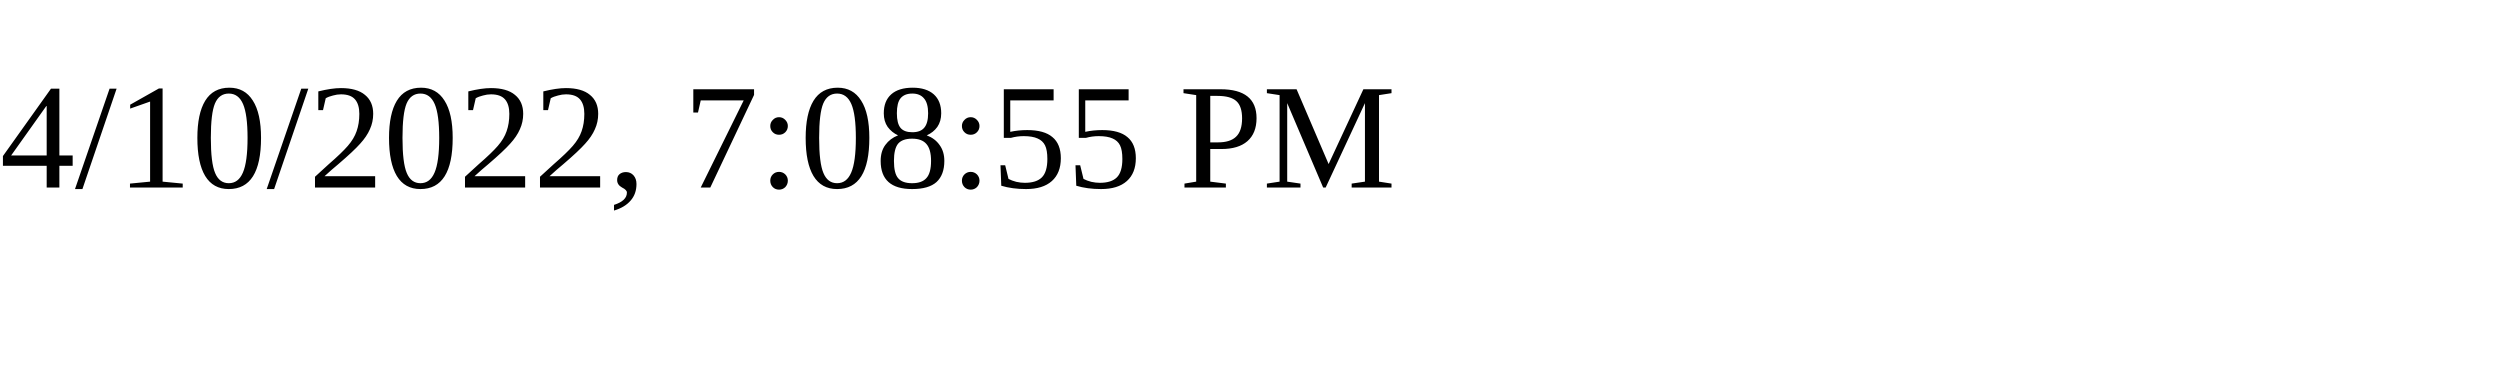
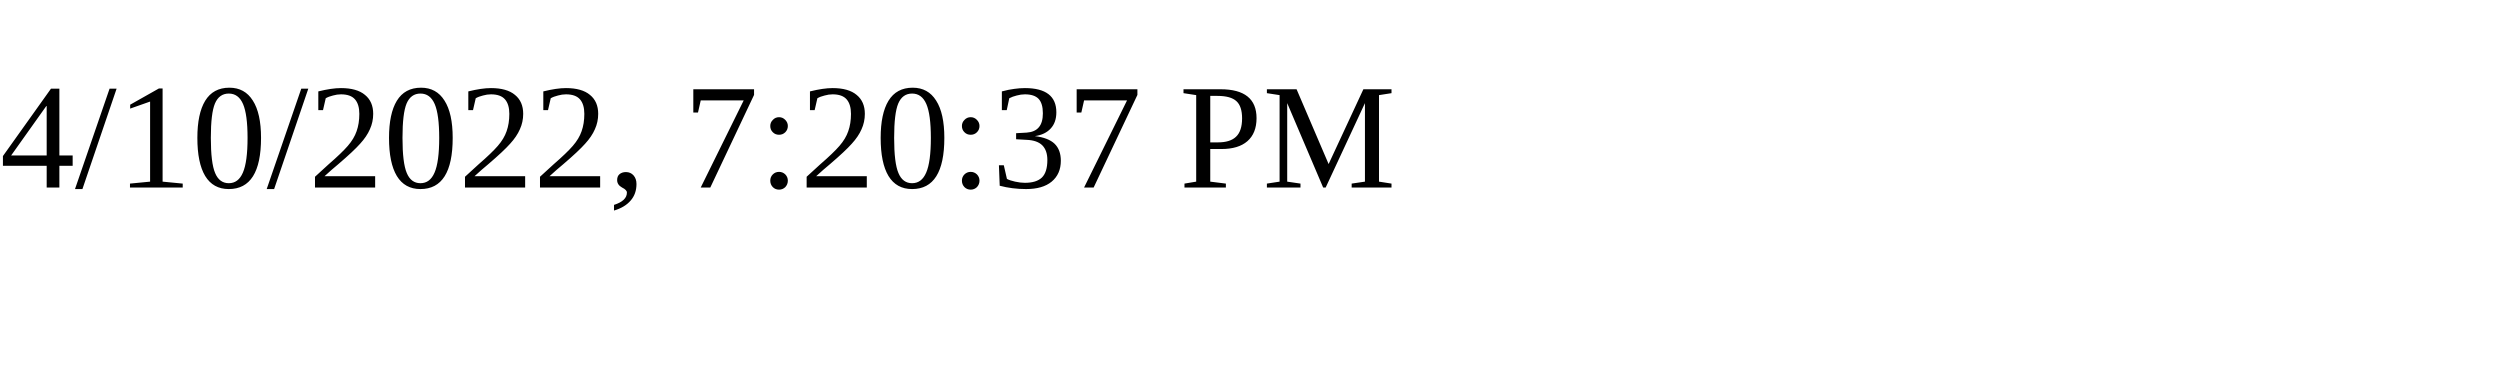
<svg xmlns="http://www.w3.org/2000/svg" height="30" width="200">
-   <text x="0" y="15">4/10/2022, 7:08:55 PM</text>
+   <text x="0" y="15">4/10/2022, 7:20:37 PM</text>
</svg>
